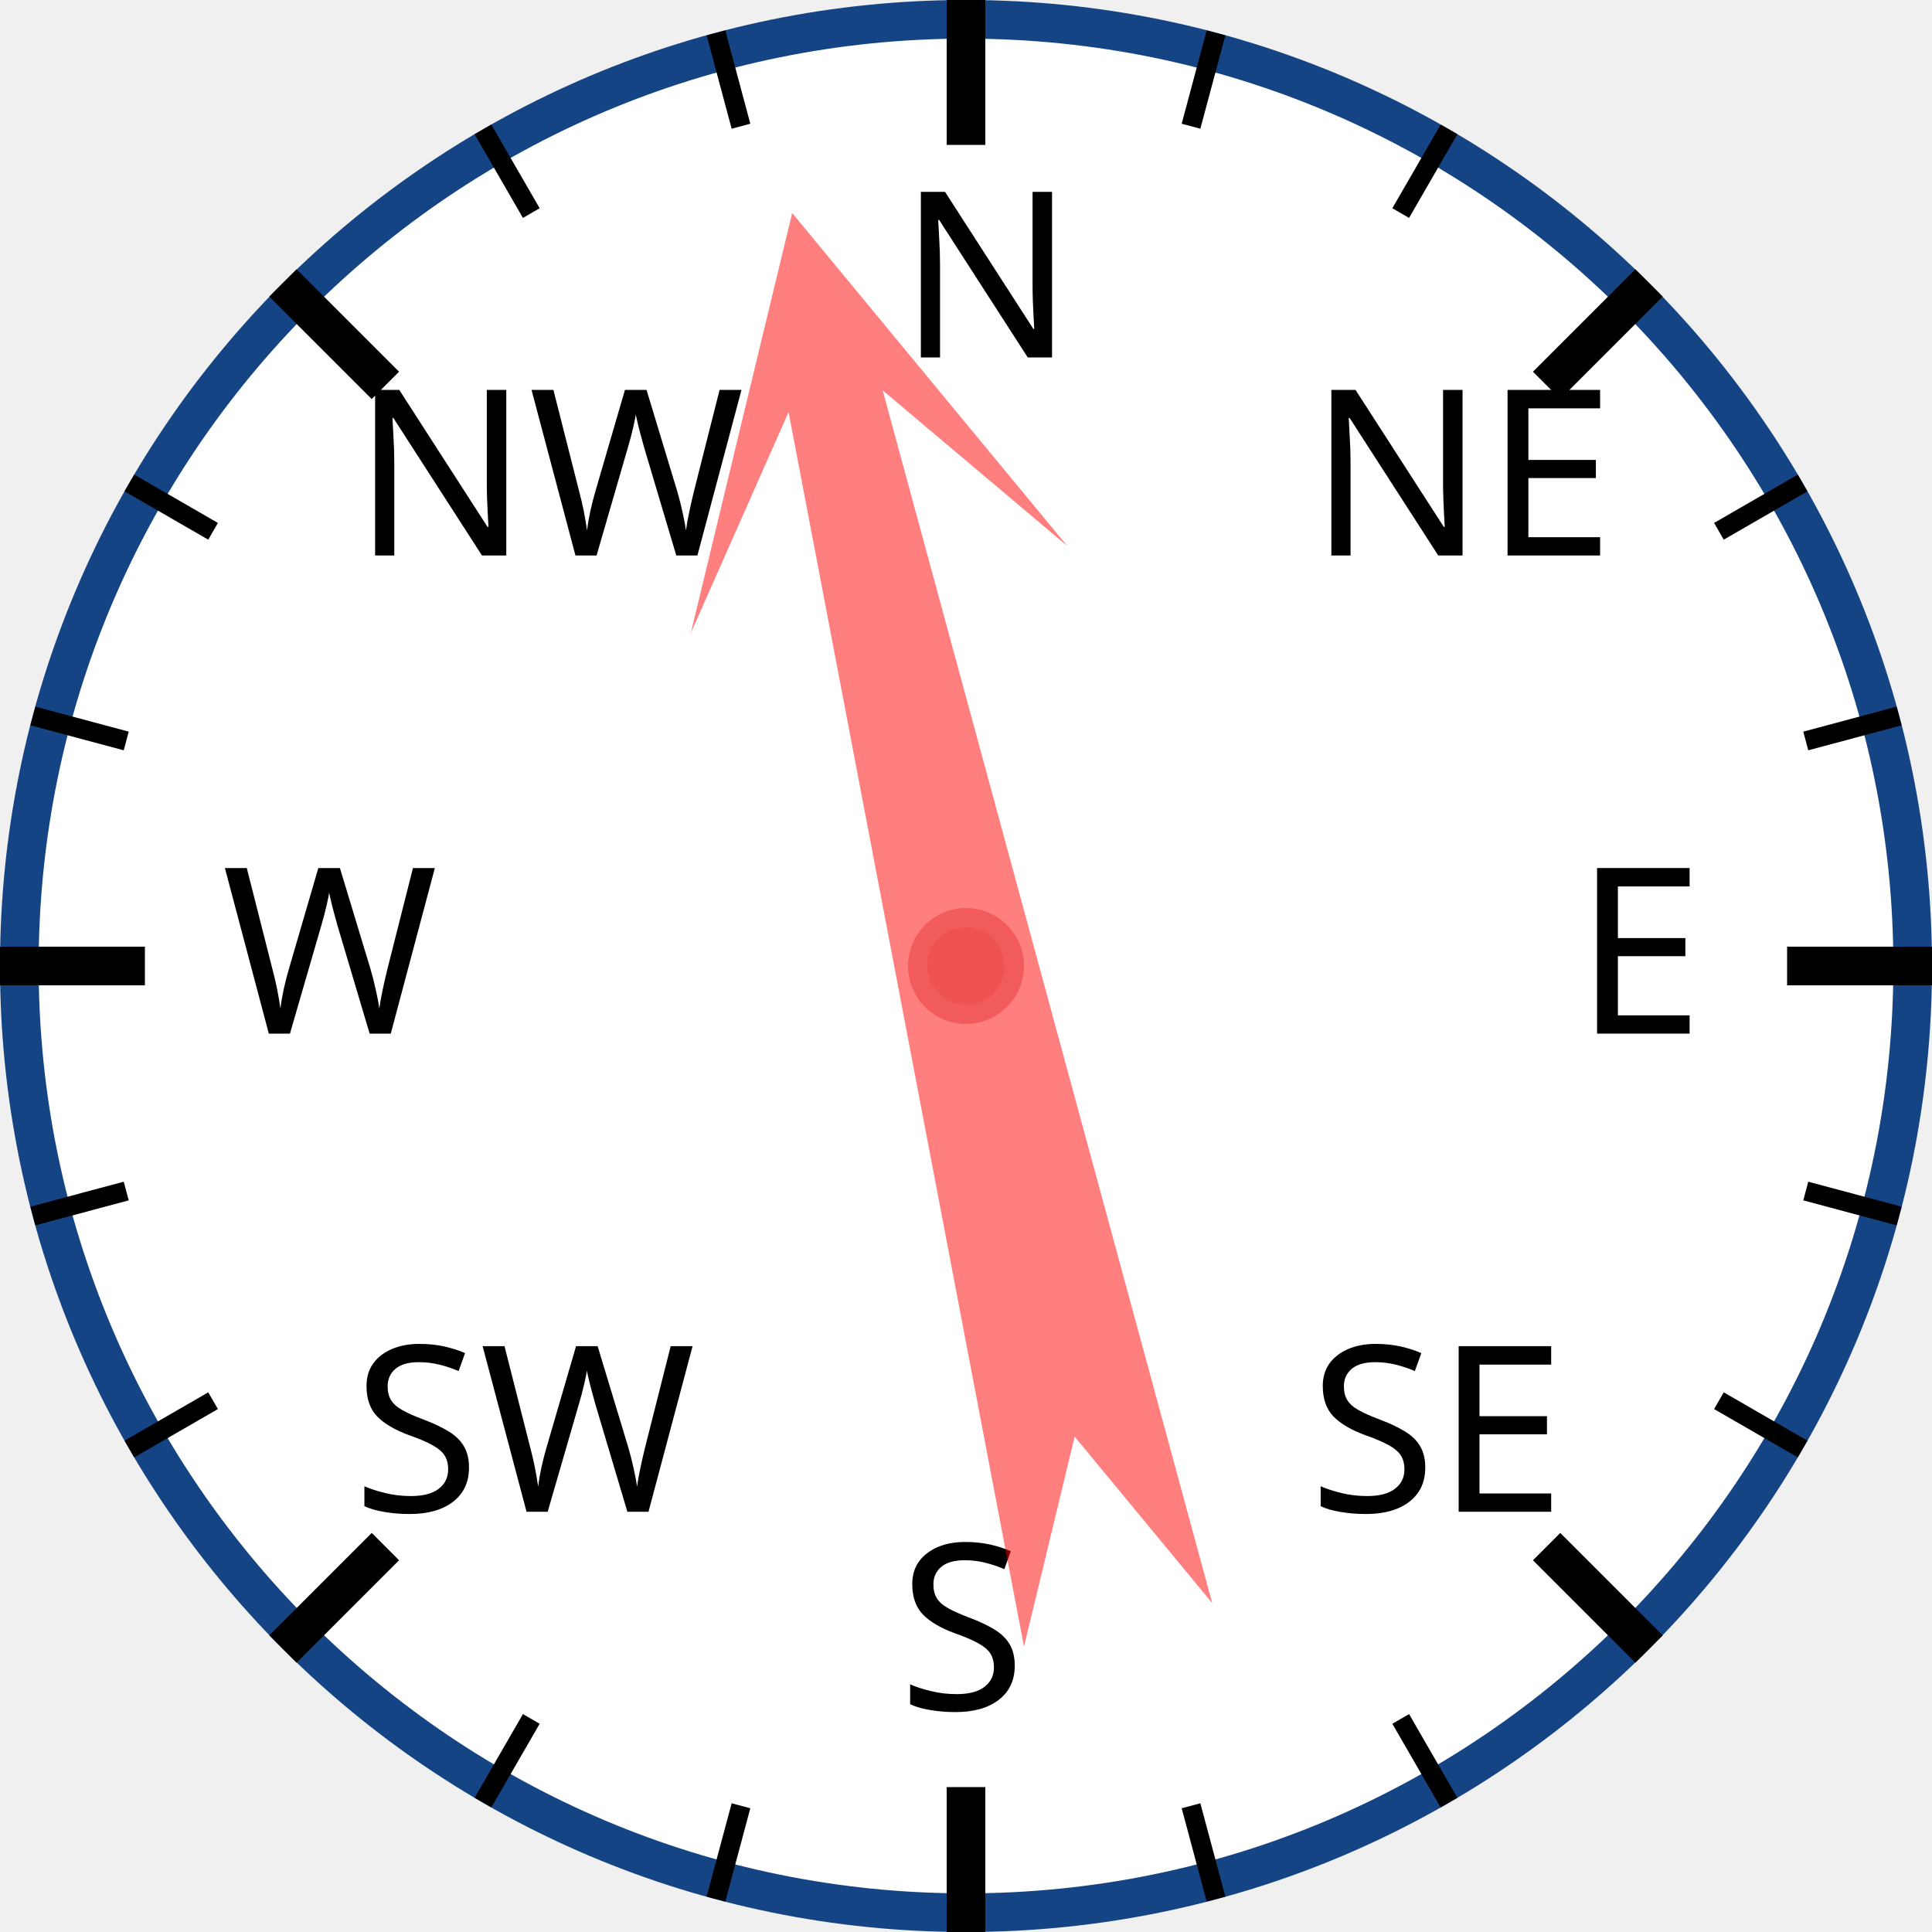
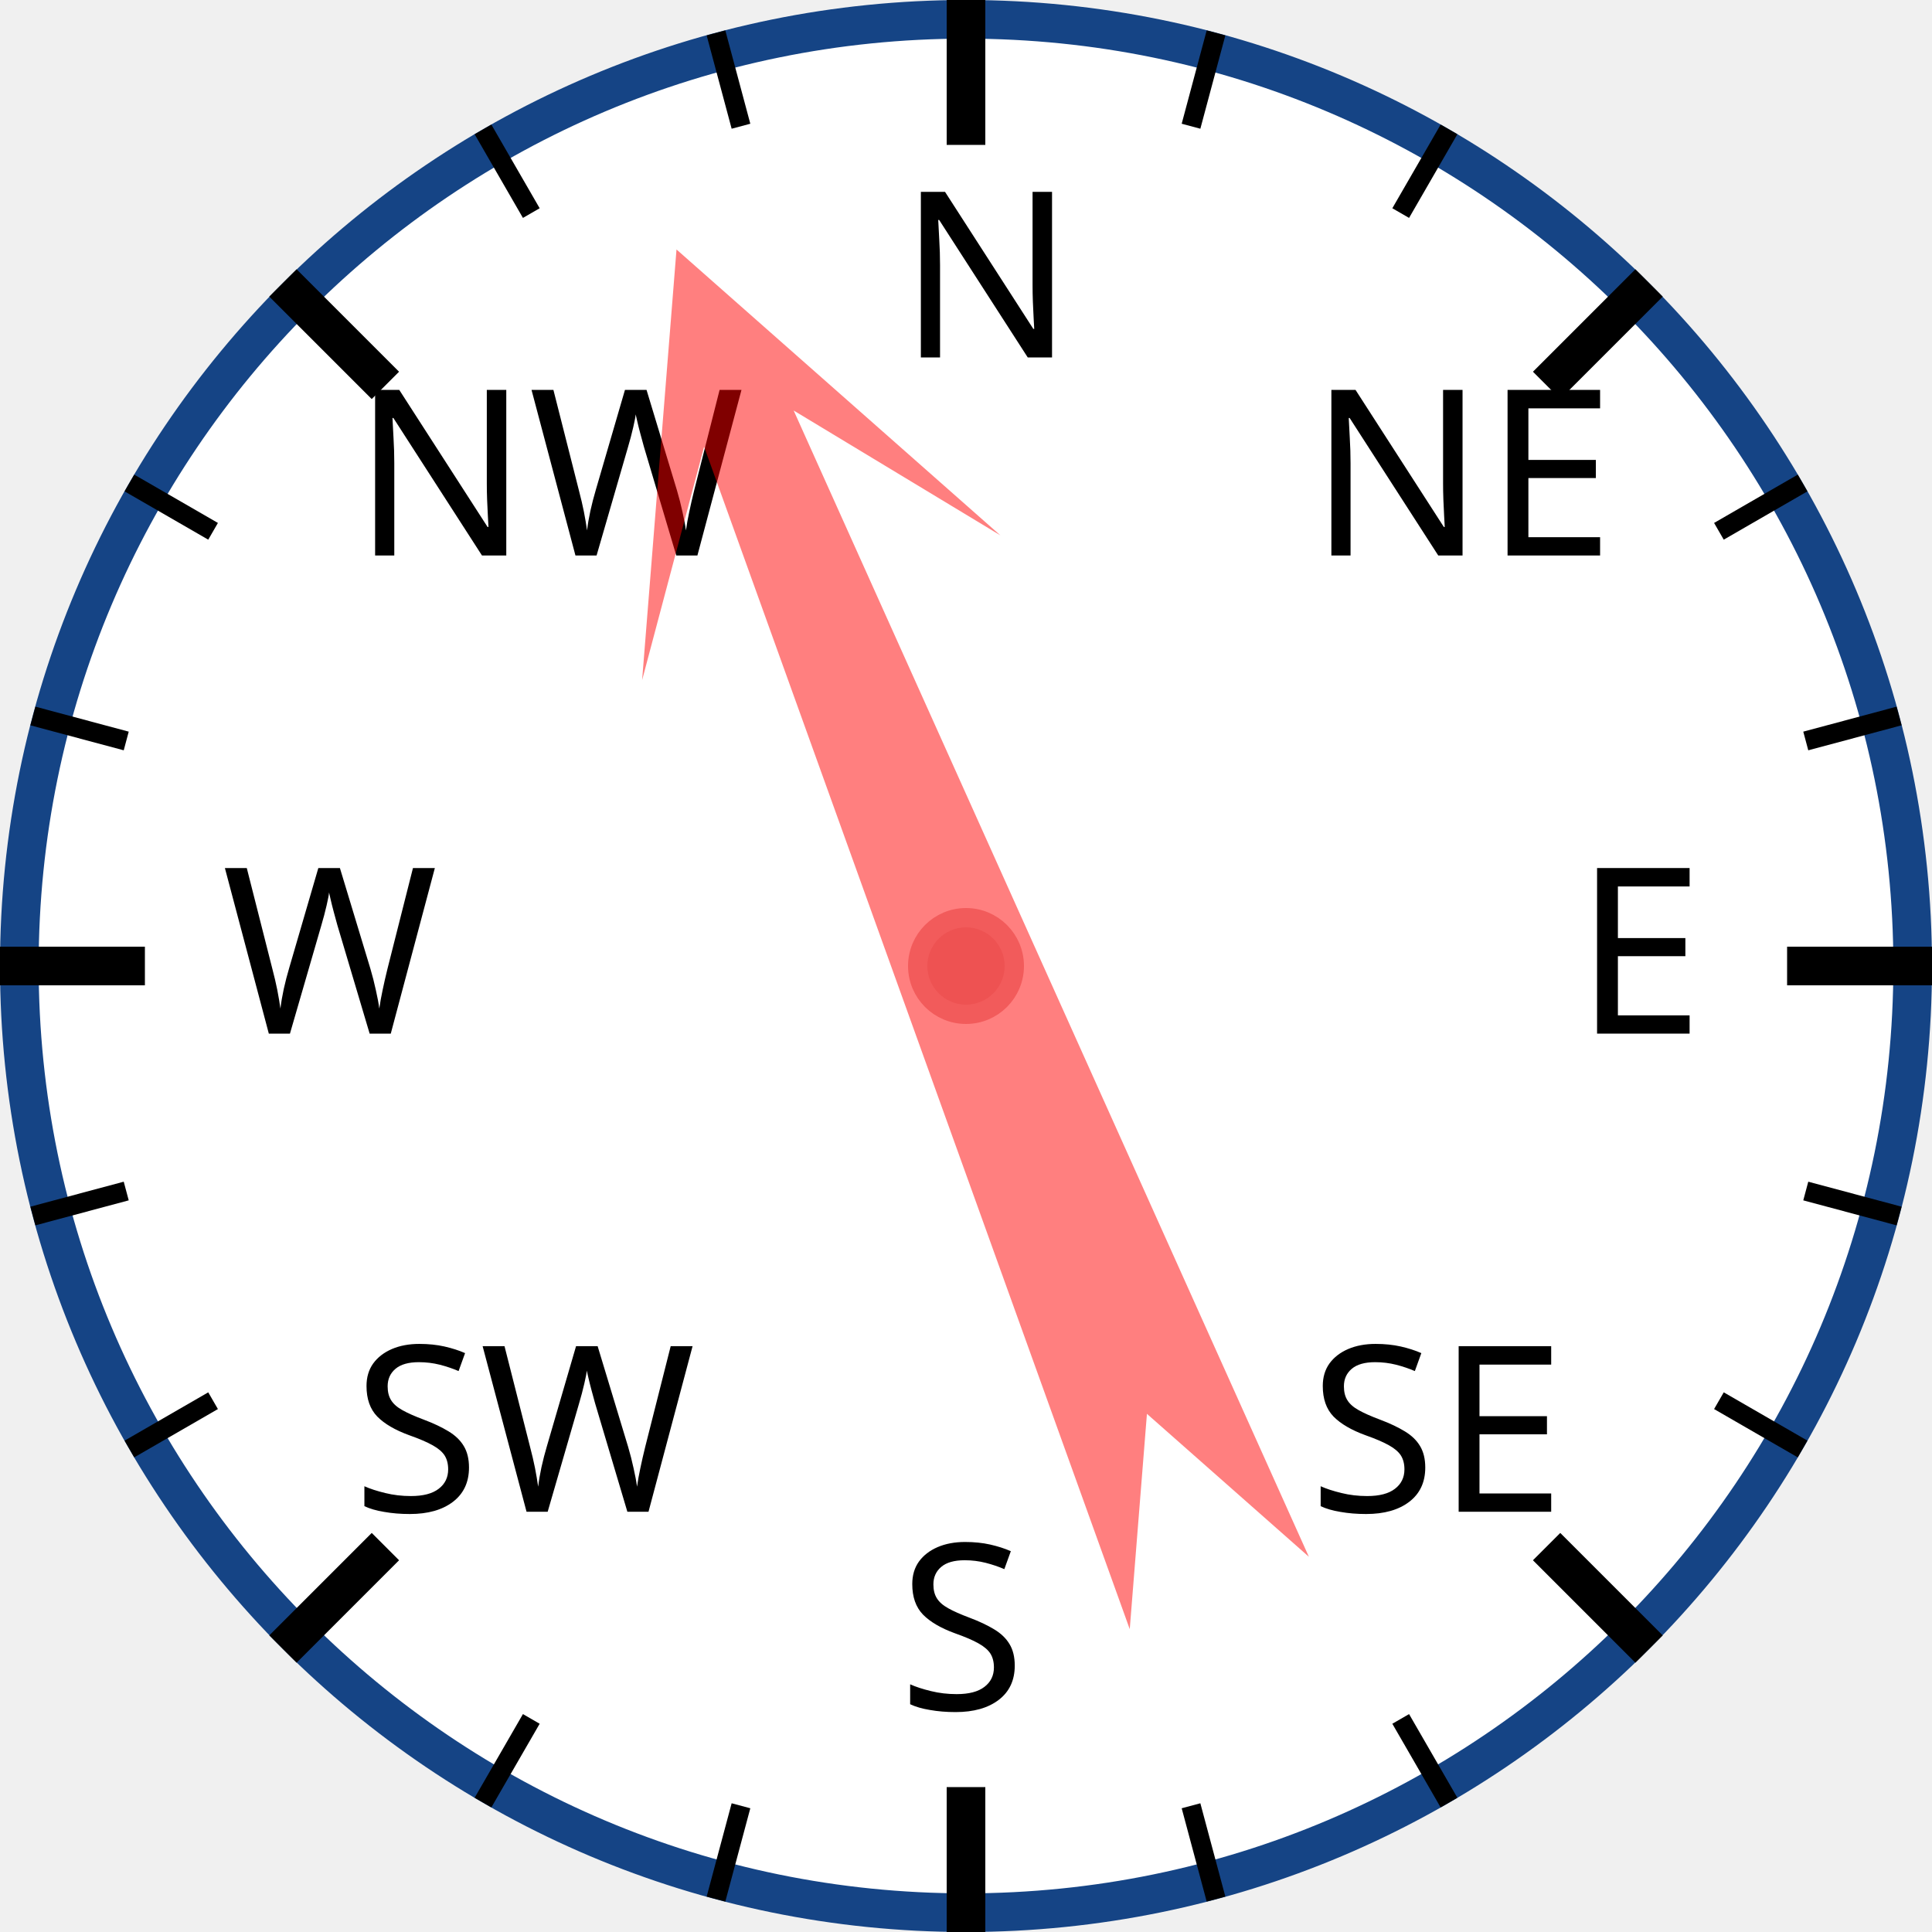
<svg xmlns="http://www.w3.org/2000/svg" width="120px" height="120px" viewBox="0 0 200 200">
  <circle cx="100" cy="100" r="98" style="fill: white; stroke: #154485; stroke-width: 4;" />
  <text x="93.0" y="37.0" style="font-family: sans-serif; font-size: 18pt;">N</text>
  <line x1="100.0" y1="0.0" x2="100.0" y2="15.0" style="stroke: black; stroke-width: 4;" />
  <line x1="74.118" y1="3.407" x2="76.706" y2="13.067" style="stroke: black; stroke-width: 2;" />
  <line x1="50" y1="13.397" x2="55" y2="22.058" style="stroke: black; stroke-width: 2;" />
  <text x="36.503" y="57.503" style="font-family: sans-serif; font-size: 18pt;">NW</text>
  <line x1="29.289" y1="29.289" x2="39.896" y2="39.896" style="stroke: black; stroke-width: 4;" />
  <line x1="13.397" y1="50" x2="22.058" y2="55" style="stroke: black; stroke-width: 2;" />
  <line x1="3.407" y1="74.118" x2="13.067" y2="76.706" style="stroke: black; stroke-width: 2;" />
  <text x="23.0" y="107.0" style="font-family: sans-serif; font-size: 18pt;">W</text>
  <line x1="0.0" y1="100.0" x2="15.0" y2="100.0" style="stroke: black; stroke-width: 4;" />
  <line x1="3.407" y1="125.882" x2="13.067" y2="123.294" style="stroke: black; stroke-width: 2;" />
  <line x1="13.397" y1="150" x2="22.058" y2="145" style="stroke: black; stroke-width: 2;" />
  <text x="36.503" y="156.497" style="font-family: sans-serif; font-size: 18pt;">SW</text>
  <line x1="29.289" y1="170.711" x2="39.896" y2="160.104" style="stroke: black; stroke-width: 4;" />
  <line x1="50" y1="186.603" x2="55" y2="177.942" style="stroke: black; stroke-width: 2;" />
  <line x1="74.118" y1="196.593" x2="76.706" y2="186.933" style="stroke: black; stroke-width: 2;" />
  <text x="93" y="177.0" style="font-family: sans-serif; font-size: 18pt;">S</text>
  <line x1="100" y1="200.0" x2="100" y2="185.0" style="stroke: black; stroke-width: 4;" />
  <line x1="125.882" y1="196.593" x2="123.294" y2="186.933" style="stroke: black; stroke-width: 2;" />
  <line x1="150.0" y1="186.603" x2="145.0" y2="177.942" style="stroke: black; stroke-width: 2;" />
  <text x="135.497" y="156.497" style="font-family: sans-serif; font-size: 18pt;">SE</text>
  <line x1="170.711" y1="170.711" x2="160.104" y2="160.104" style="stroke: black; stroke-width: 4;" />
  <line x1="186.603" y1="150" x2="177.942" y2="145" style="stroke: black; stroke-width: 2;" />
  <line x1="196.593" y1="125.882" x2="186.933" y2="123.294" style="stroke: black; stroke-width: 2;" />
  <text x="163.0" y="107" style="font-family: sans-serif; font-size: 18pt;">E</text>
  <line x1="200.0" y1="100" x2="185.0" y2="100" style="stroke: black; stroke-width: 4;" />
  <line x1="196.593" y1="74.118" x2="186.933" y2="76.706" style="stroke: black; stroke-width: 2;" />
  <line x1="186.603" y1="50" x2="177.942" y2="55" style="stroke: black; stroke-width: 2;" />
  <text x="135.497" y="57.503" style="font-family: sans-serif; font-size: 18pt;">NE</text>
  <line x1="170.711" y1="29.289" x2="160.104" y2="39.896" style="stroke: black; stroke-width: 4;" />
  <line x1="150" y1="13.397" x2="145" y2="22.058" style="stroke: black; stroke-width: 2;" />
  <line x1="125.882" y1="3.407" x2="123.294" y2="13.067" style="stroke: black; stroke-width: 2;" />
-   <polygon points="100 20 120 60 105 40 110 170 100 150 90 170 95 40 80 60" style="fill: red; fill-opacity: 0.5;" transform="rotate(347,100,100)" />
+   <polygon points="100 20 120 60 105 40 110 170 100 150 90 170 95 40 80 60" style="fill: red; fill-opacity: 0.5;" transform="rotate(338,100,100)" />
  <circle cx="100" cy="100" r="5" style="fill: #EE5252; stroke: #F25B5B; stroke-width: 2;" />
</svg>
